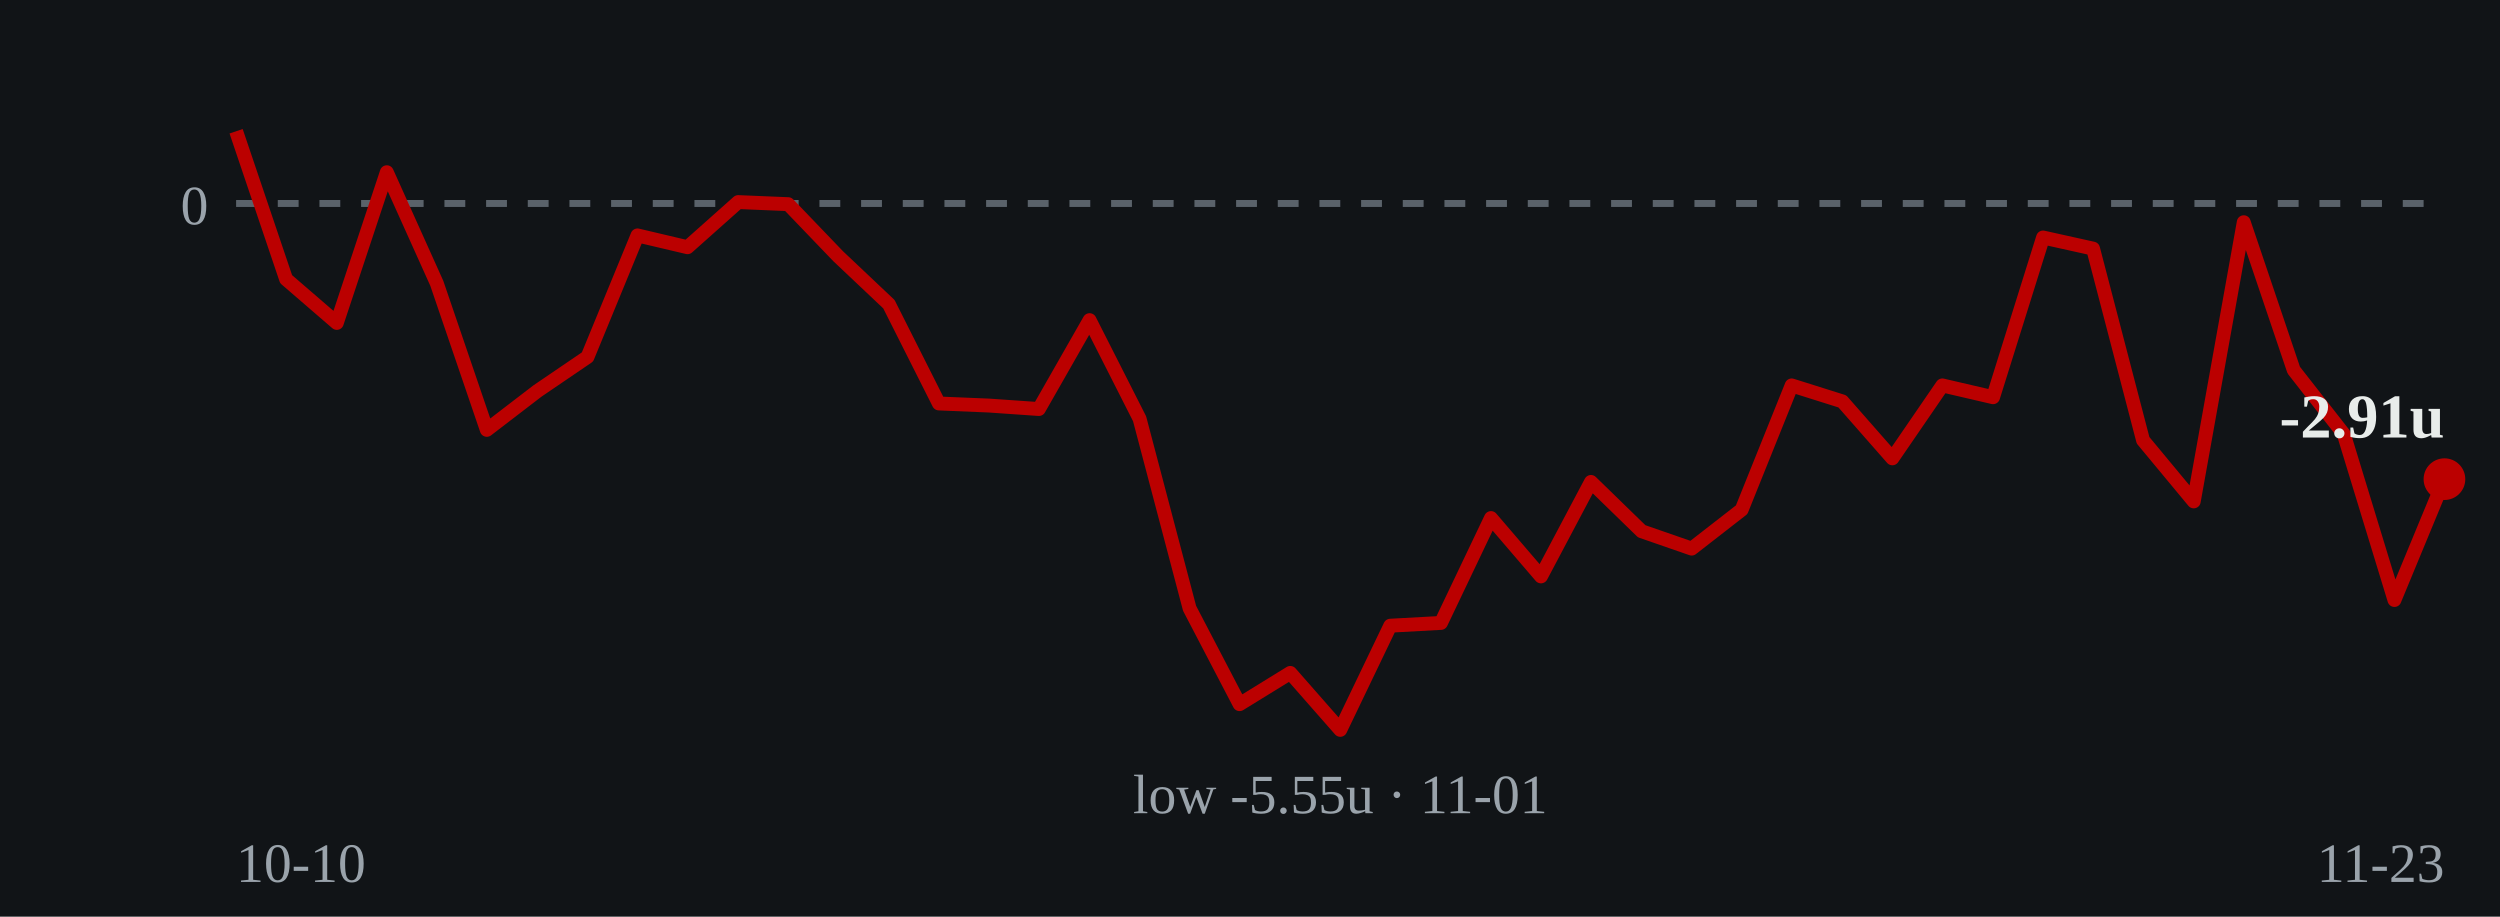
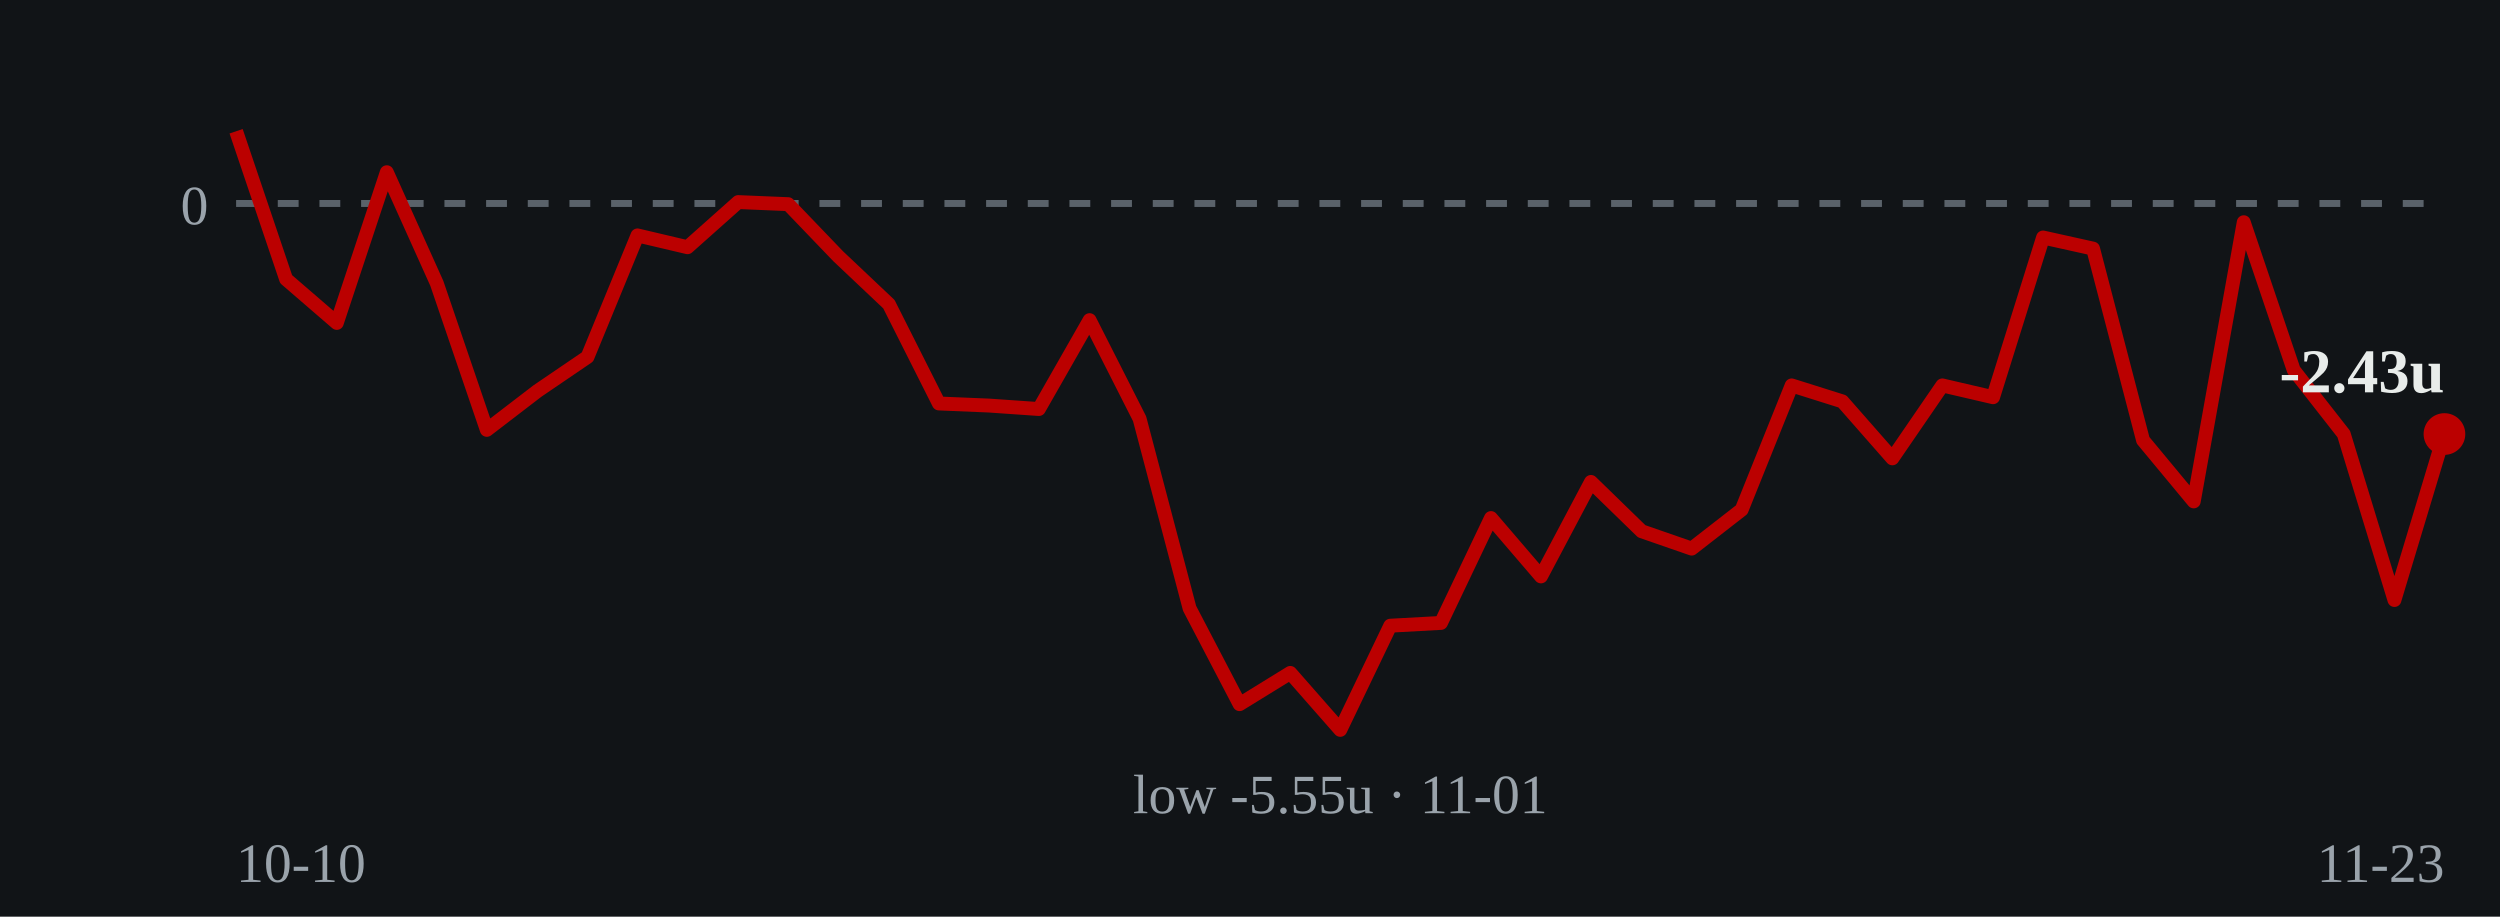
- <svg xmlns="http://www.w3.org/2000/svg" viewBox="0 0 360 132" role="img" aria-label="Cumulative units over time: ends at -2.91 units on 2026-11-23">
+ <svg xmlns="http://www.w3.org/2000/svg" viewBox="0 0 360 132" role="img" aria-label="Cumulative units over time: ends at -2.43 units on 2026-11-23">
  <rect width="360" height="132" fill="#111417" />
  <line x1="34" y1="29.3" x2="352" y2="29.3" stroke="#5a626a" stroke-width="1" stroke-dasharray="3 3" />
  <text x="30" y="32.3" fill="#9aa3ab" font-size="8" text-anchor="end">0</text>
-   <polyline points="34.0,18.9 41.2,40.2 48.5,46.5 55.7,24.8 62.9,40.8 70.1,61.9 77.4,56.3 84.6,51.4 91.8,33.9 99.0,35.6 106.3,29.1 113.5,29.4 120.7,36.9 128.0,43.8 135.2,58.1 142.4,58.4 149.6,58.9 156.9,46.1 164.1,60.3 171.3,87.6 178.5,101.4 185.8,96.9 193.0,105.1 200.2,90.1 207.5,89.7 214.7,74.6 221.9,83.0 229.1,69.4 236.4,76.5 243.6,79.0 250.8,73.4 258.0,55.5 265.3,57.8 272.5,66.0 279.7,55.5 287.0,57.2 294.2,34.2 301.4,35.8 308.6,63.4 315.9,72.2 323.1,32.0 330.3,53.3 337.5,62.5 344.8,86.4 352.0,69.0" fill="none" stroke="#bb0000" stroke-width="2" stroke-linejoin="round" />
-   <circle cx="352.0" cy="69.0" r="3" fill="#bb0000" />
-   <text x="352.0" y="63.0" fill="#e8ecea" font-size="9" font-weight="bold" text-anchor="end">-2.91u</text>
+   <polyline points="34.0,18.9 41.2,40.2 48.5,46.5 55.7,24.8 62.9,40.8 70.1,61.9 77.4,56.3 84.6,51.4 91.8,33.9 99.0,35.6 106.3,29.1 113.5,29.4 120.7,36.9 128.0,43.8 135.2,58.1 142.4,58.4 149.6,58.9 156.9,46.1 164.1,60.3 171.3,87.6 178.5,101.4 185.8,96.9 193.0,105.1 200.2,90.1 207.5,89.7 214.7,74.6 221.9,83.0 229.1,69.4 236.4,76.5 243.6,79.0 250.8,73.4 258.0,55.5 265.3,57.8 272.5,66.0 279.7,55.5 287.0,57.2 294.2,34.2 301.4,35.8 308.6,63.4 315.9,72.2 323.1,32.0 330.3,53.3 337.5,62.5 344.8,86.4 352.0,62.5" fill="none" stroke="#bb0000" stroke-width="2" stroke-linejoin="round" />
+   <circle cx="352.0" cy="62.5" r="3" fill="#bb0000" />
+   <text x="352.0" y="56.5" fill="#e8ecea" font-size="9" font-weight="bold" text-anchor="end">-2.43u</text>
  <text x="193.0" y="117.1" fill="#9aa3ab" font-size="8" text-anchor="middle">low -5.55u · 11-01</text>
  <text x="34" y="127" fill="#9aa3ab" font-size="8">10-10</text>
  <text x="352" y="127" fill="#9aa3ab" font-size="8" text-anchor="end">11-23</text>
</svg>
